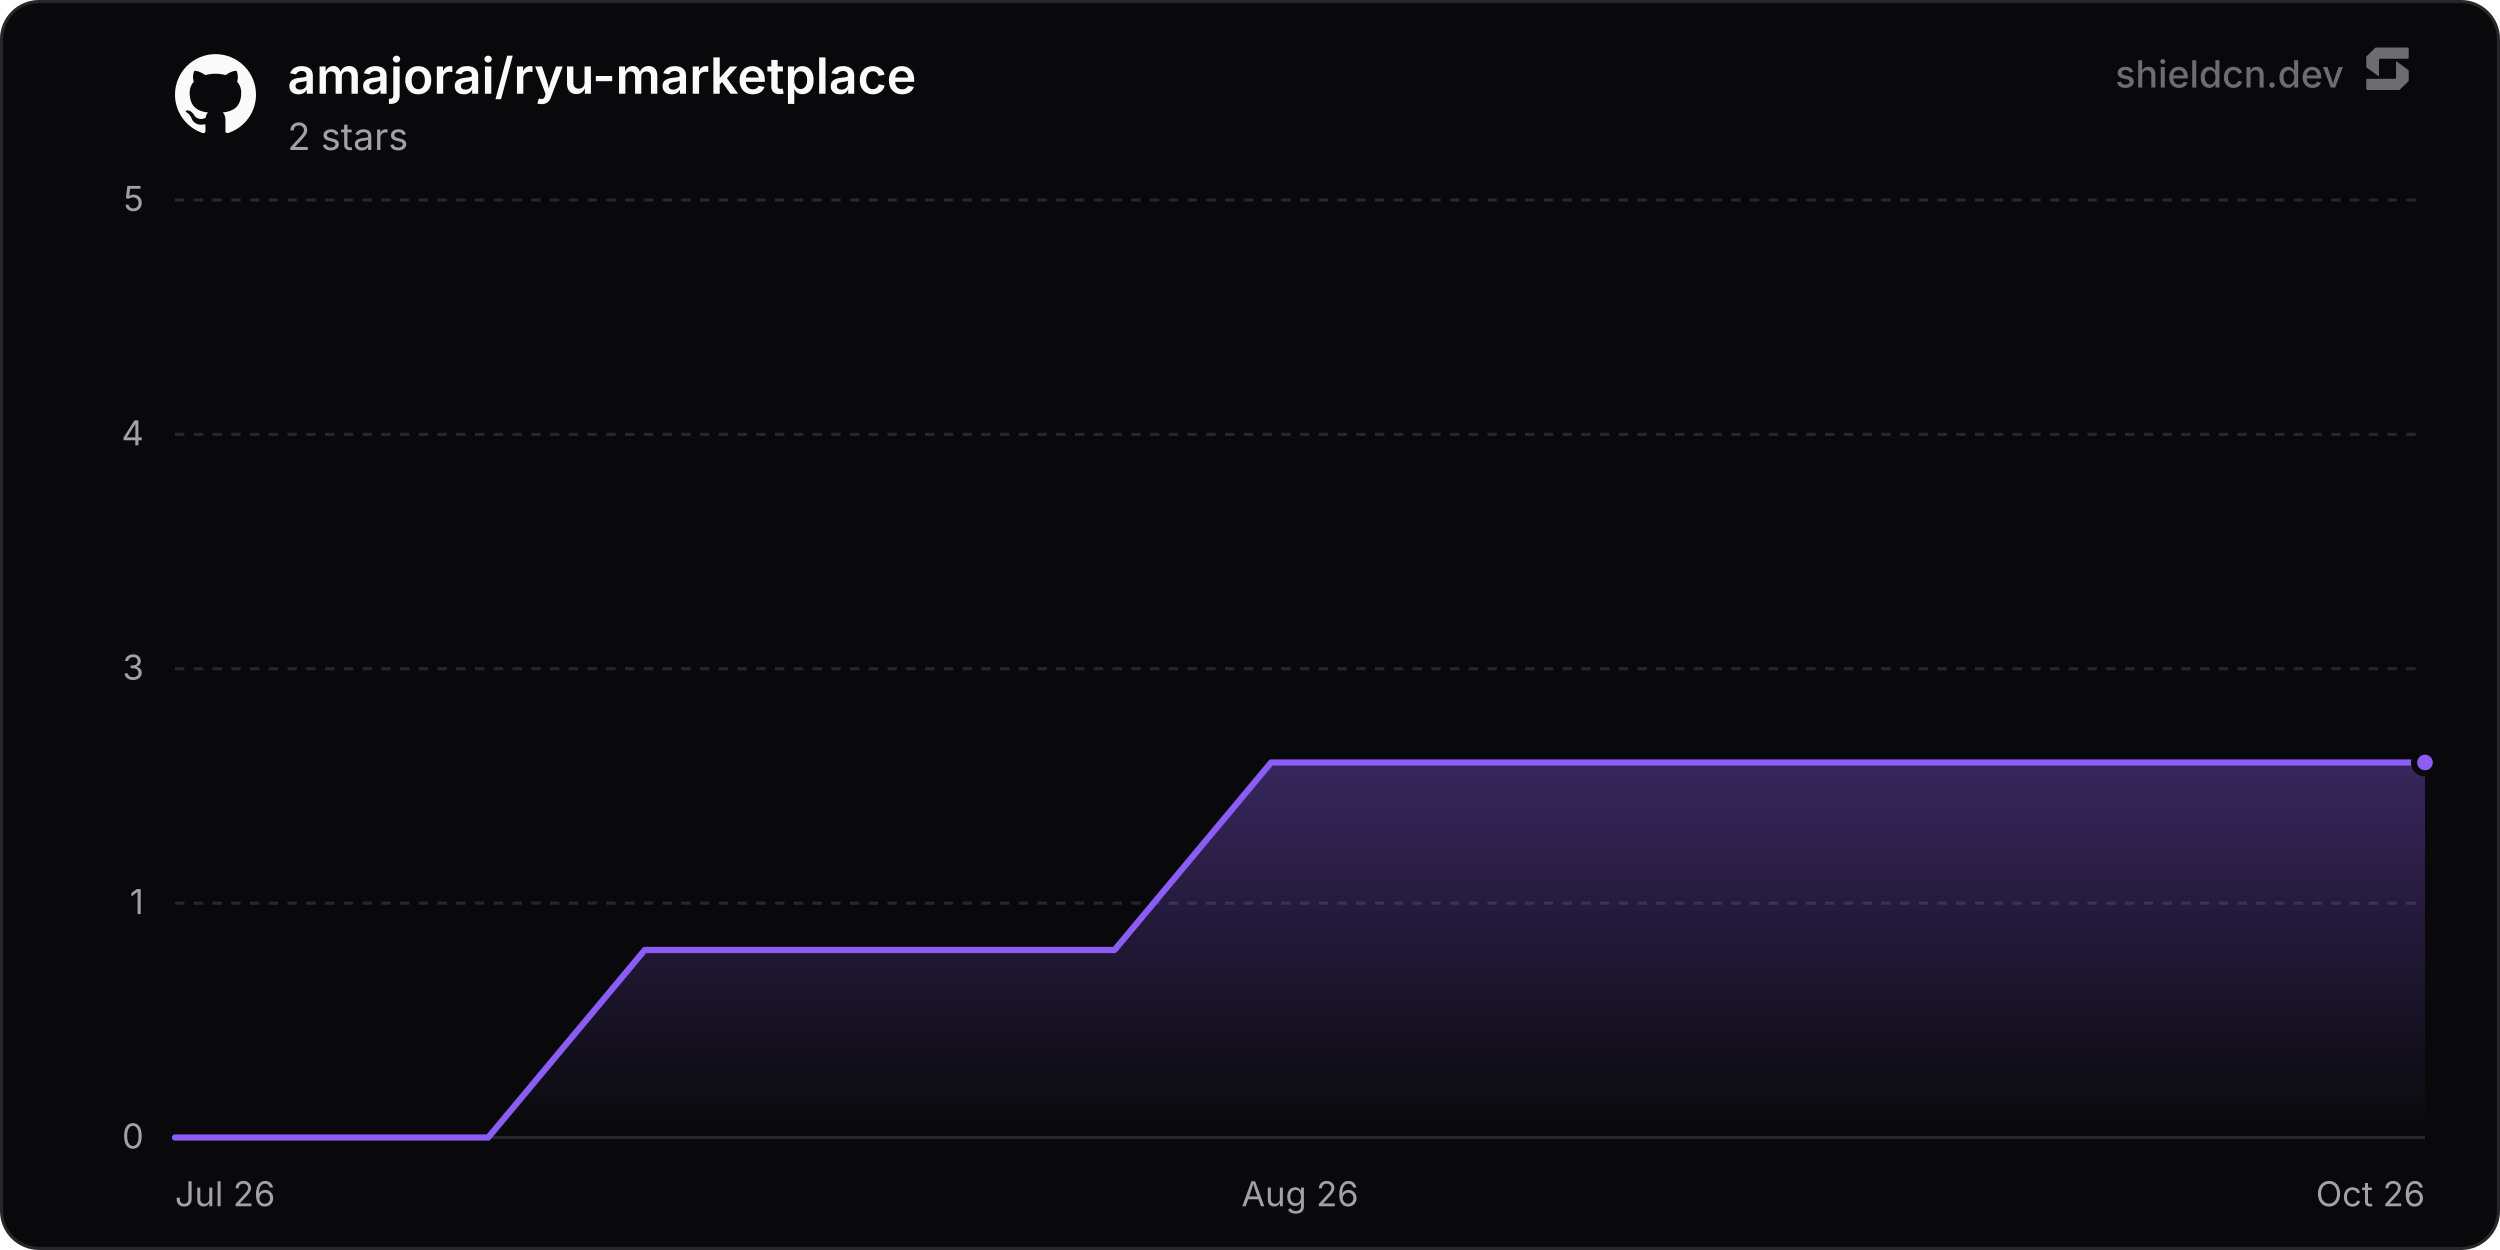
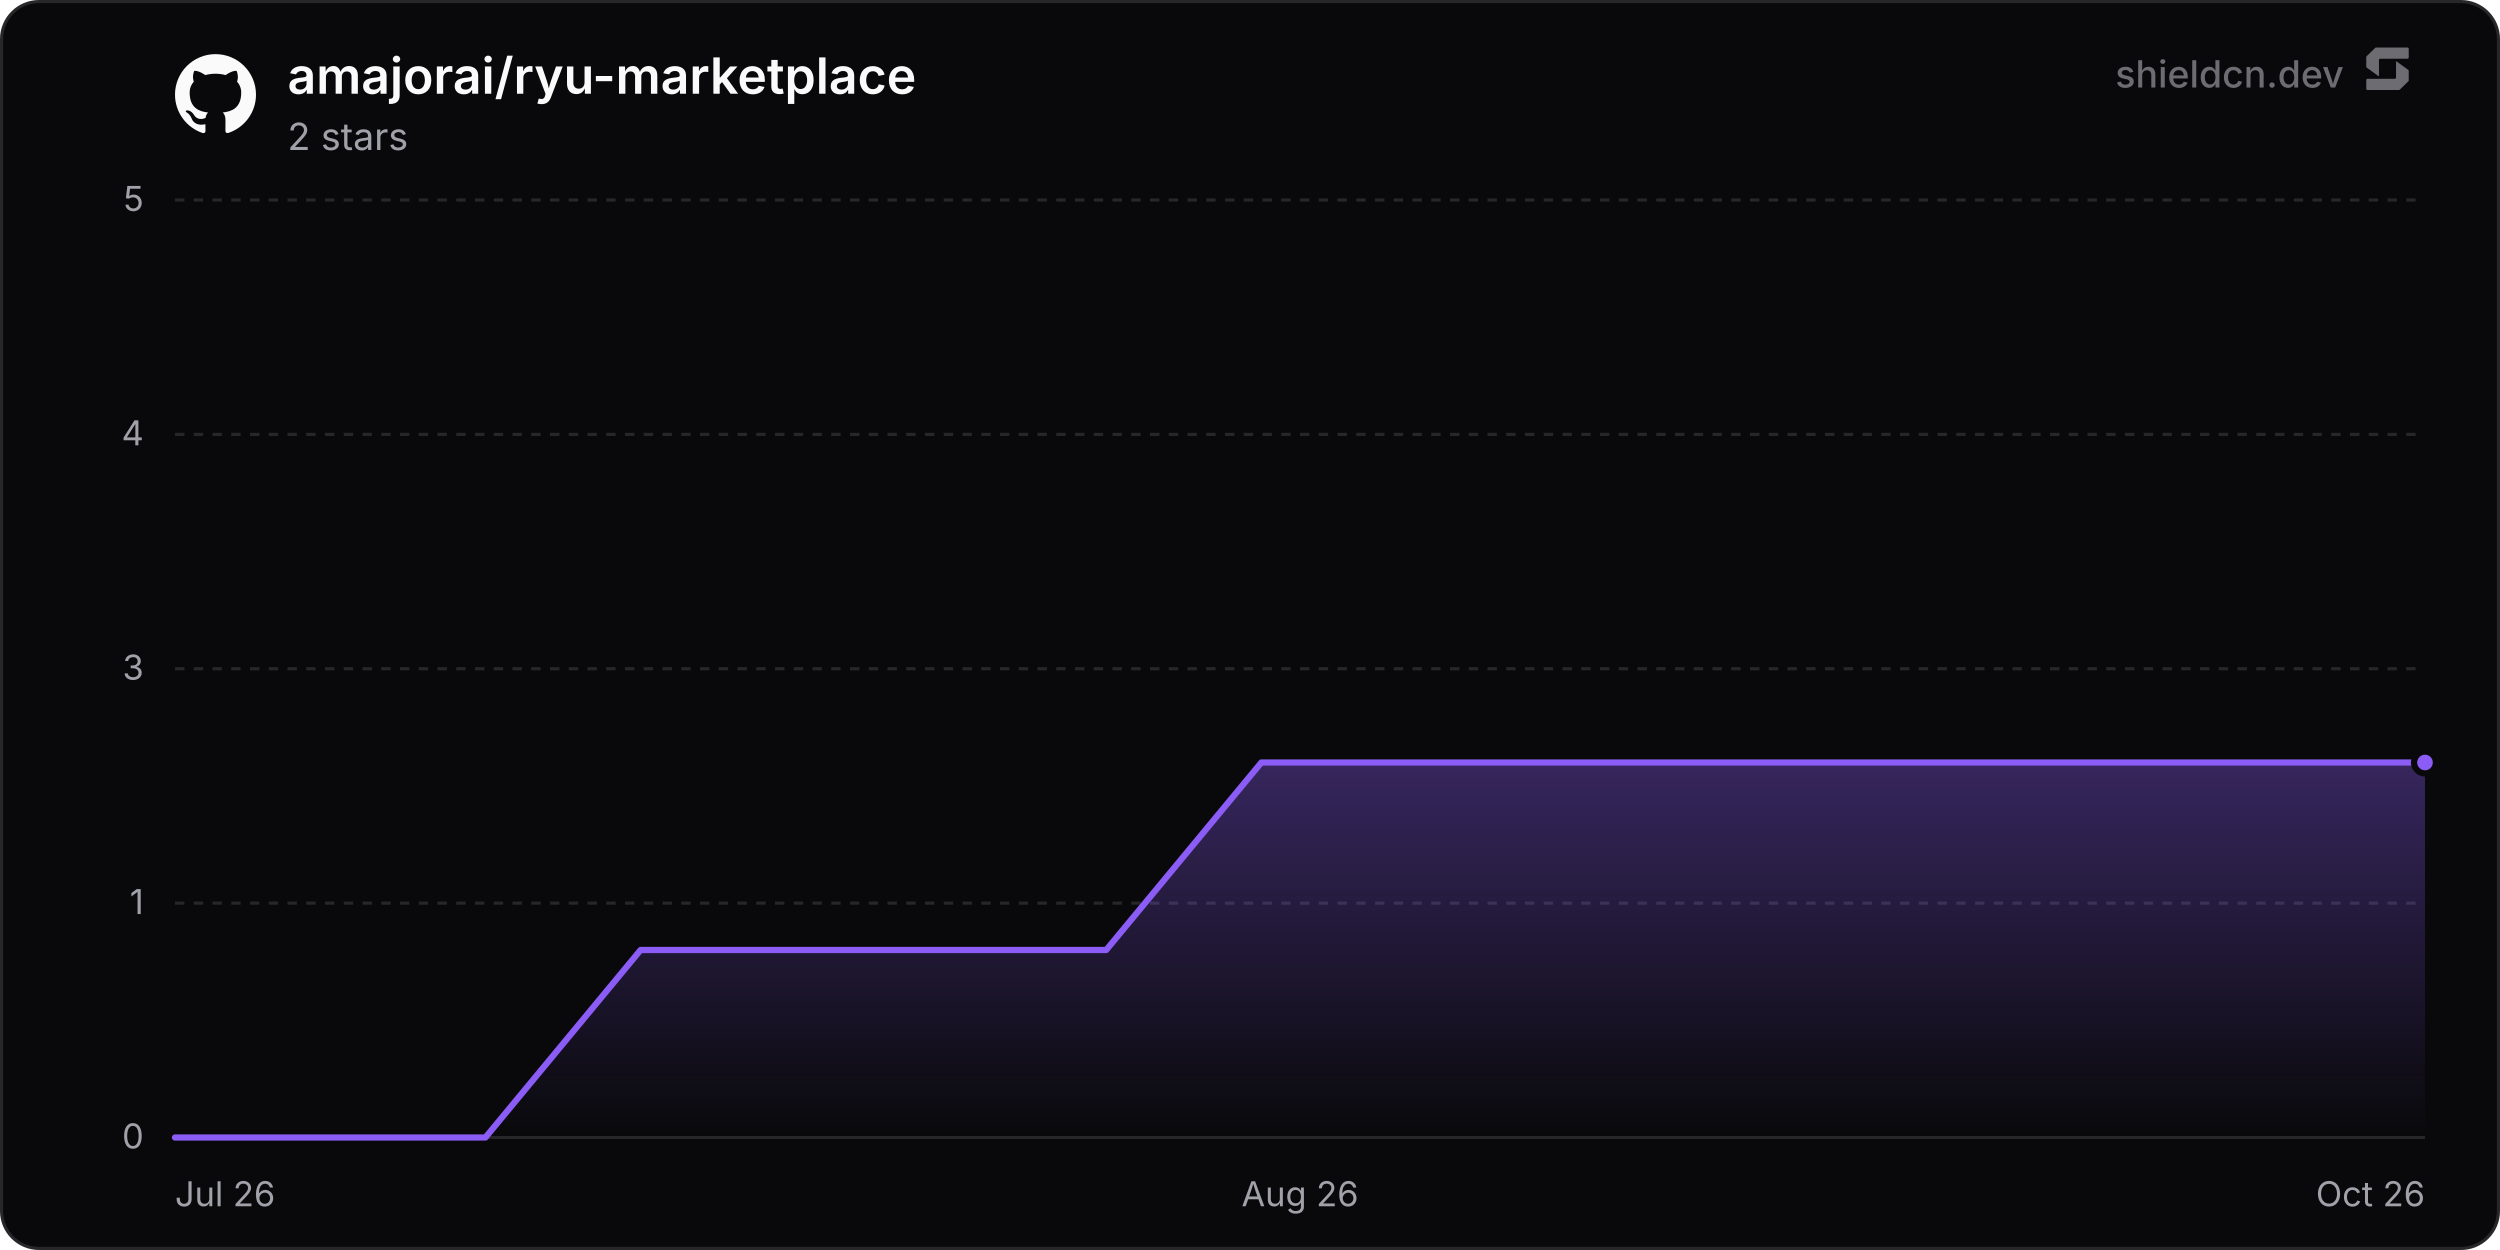
<svg xmlns="http://www.w3.org/2000/svg" width="800" height="400" viewBox="0 0 800 400" role="img" aria-label="amajorai/ryu-marketplace">
  <defs>
    <linearGradient id="chartFill0" x1="0" y1="0" x2="0" y2="1">
      <stop offset="0%" stop-color="rgba(139, 92, 246, 0.35)" />
      <stop offset="100%" stop-color="rgba(139, 92, 246, 0)" />
    </linearGradient>
  </defs>
  <rect x="0.5" y="0.5" width="799" height="399" rx="12" fill="#09090b" stroke="#27272a" stroke-width="1" />
  <line x1="56" y1="364" x2="776" y2="364" stroke="#27272a" stroke-width="1" />
  <text x="46" y="367.5" text-anchor="end" font-size="11" fill="#a1a1aa" font-family="'Inter', ui-sans-serif, system-ui, -apple-system, BlinkMacSystemFont, 'Segoe UI', Roboto, Helvetica, Arial, sans-serif">0</text>
  <line x1="56" y1="289" x2="776" y2="289" stroke="#27272a" stroke-width="1" stroke-dasharray="3 3" />
  <text x="46" y="292.5" text-anchor="end" font-size="11" fill="#a1a1aa" font-family="'Inter', ui-sans-serif, system-ui, -apple-system, BlinkMacSystemFont, 'Segoe UI', Roboto, Helvetica, Arial, sans-serif">1</text>
  <line x1="56" y1="214" x2="776" y2="214" stroke="#27272a" stroke-width="1" stroke-dasharray="3 3" />
  <text x="46" y="217.5" text-anchor="end" font-size="11" fill="#a1a1aa" font-family="'Inter', ui-sans-serif, system-ui, -apple-system, BlinkMacSystemFont, 'Segoe UI', Roboto, Helvetica, Arial, sans-serif">3</text>
  <line x1="56" y1="139" x2="776" y2="139" stroke="#27272a" stroke-width="1" stroke-dasharray="3 3" />
  <text x="46" y="142.5" text-anchor="end" font-size="11" fill="#a1a1aa" font-family="'Inter', ui-sans-serif, system-ui, -apple-system, BlinkMacSystemFont, 'Segoe UI', Roboto, Helvetica, Arial, sans-serif">4</text>
  <line x1="56" y1="64" x2="776" y2="64" stroke="#27272a" stroke-width="1" stroke-dasharray="3 3" />
  <text x="46" y="67.5" text-anchor="end" font-size="11" fill="#a1a1aa" font-family="'Inter', ui-sans-serif, system-ui, -apple-system, BlinkMacSystemFont, 'Segoe UI', Roboto, Helvetica, Arial, sans-serif">5</text>
  <text x="56" y="386" text-anchor="start" font-size="11" fill="#a1a1aa" font-family="'Inter', ui-sans-serif, system-ui, -apple-system, BlinkMacSystemFont, 'Segoe UI', Roboto, Helvetica, Arial, sans-serif">Jul 26</text>
  <text x="416" y="386" text-anchor="middle" font-size="11" fill="#a1a1aa" font-family="'Inter', ui-sans-serif, system-ui, -apple-system, BlinkMacSystemFont, 'Segoe UI', Roboto, Helvetica, Arial, sans-serif">Aug 26</text>
  <text x="776" y="386" text-anchor="end" font-size="11" fill="#a1a1aa" font-family="'Inter', ui-sans-serif, system-ui, -apple-system, BlinkMacSystemFont, 'Segoe UI', Roboto, Helvetica, Arial, sans-serif">Oct 26</text>
-   <path d="M56 364 L106.11 364 L156.22 364 L206.32 304 L256.43 304 L306.54 304 L356.65 304 L406.76 244 L456.86 244 L506.97 244 L557.08 244 L607.19 244 L657.29 244 L707.4 244 L757.51 244 L776 244 L776 364 L56 364 Z" fill="url(#chartFill0)" />
-   <path d="M56 364 L106.11 364 L156.22 364 L206.32 304 L256.43 304 L306.54 304 L356.65 304 L406.76 244 L456.86 244 L506.97 244 L557.08 244 L607.19 244 L657.29 244 L707.4 244 L757.51 244 L776 244" fill="none" stroke="#8b5cf6" stroke-width="2" stroke-linejoin="round" stroke-linecap="round" />
+   <path d="M56 364 L105.66 364 L155.33 364 L204.99 304 L254.65 304 L304.32 304 L353.98 304 L403.64 244 L453.31 244 L502.97 244 L552.63 244 L602.29 244 L651.96 244 L701.62 244 L751.28 244 L776 244 L776 364 L56 364 Z" fill="url(#chartFill0)" />
+   <path d="M56 364 L105.66 364 L155.33 364 L204.99 304 L254.65 304 L304.32 304 L353.98 304 L403.64 244 L453.31 244 L502.97 244 L552.63 244 L602.29 244 L651.96 244 L701.62 244 L751.28 244 L776 244" fill="none" stroke="#8b5cf6" stroke-width="2" stroke-linejoin="round" stroke-linecap="round" />
  <circle cx="776" cy="244" r="3.5" fill="#8b5cf6" stroke="#09090b" stroke-width="2" />
  <g transform="translate(56, 17) scale(1.08)" fill="#fafafa">
    <path d="M12 .297c-6.63 0-12 5.373-12 12 0 5.303 3.438 9.8 8.205 11.385.6.113.82-.258.82-.577 0-.285-.01-1.04-.015-2.04-3.338.724-4.042-1.61-4.042-1.61C4.422 18.07 3.633 17.7 3.633 17.7c-1.087-.744.084-.729.084-.729 1.205.084 1.838 1.236 1.838 1.236 1.07 1.835 2.809 1.305 3.495.998.108-.776.417-1.305.76-1.605-2.665-.3-5.466-1.332-5.466-5.93 0-1.31.465-2.38 1.235-3.22-.135-.303-.54-1.523.105-3.176 0 0 1.005-.322 3.3 1.23.96-.267 1.98-.399 3-.405 1.02.006 2.04.138 3 .405 2.28-1.552 3.285-1.23 3.285-1.23.645 1.653.24 2.873.12 3.176.765.84 1.23 1.91 1.23 3.22 0 4.61-2.805 5.625-5.475 5.92.42.36.81 1.096.81 2.22 0 1.606-.015 2.896-.015 3.286 0 .315.21.69.825.57C20.565 22.092 24 17.592 24 12.297c0-6.627-5.373-12-12-12" />
  </g>
  <text x="92" y="30" font-size="16" font-weight="600" fill="#fafafa" font-family="'Inter', ui-sans-serif, system-ui, -apple-system, BlinkMacSystemFont, 'Segoe UI', Roboto, Helvetica, Arial, sans-serif">amajorai/ryu-marketplace</text>
  <text x="92" y="48" font-size="12" fill="#a1a1aa" font-family="'Inter', ui-sans-serif, system-ui, -apple-system, BlinkMacSystemFont, 'Segoe UI', Roboto, Helvetica, Arial, sans-serif">2 stars</text>
  <g fill-opacity="0.65">
    <text x="750" y="28" text-anchor="end" font-size="12" font-weight="500" fill="#a1a1aa" font-family="'Inter', ui-sans-serif, system-ui, -apple-system, BlinkMacSystemFont, 'Segoe UI', Roboto, Helvetica, Arial, sans-serif">shieldcn.dev</text>
    <g transform="translate(756, 14) scale(0.01)" fill="#a1a1aa">
      <path d="M1088.4,565.1c-6.5-4.7-15.5,0-15.5,7.9v510.2c0,21.3-18.1,38.6-40.4,38.6H160.9c-22.3,0-40.4,17.3-40.4,38.6v280.8c0,21.3,18.1,38.6,40.4,38.6h1004.5c10.8,0,21.2-4.2,28.8-11.6l273.4-266.3c7.4-7.2,11.6-16.9,11.6-27v-308.7c0-12.1-5.9-23.5-16.1-30.8l-374.7-270.3Z" />
      <path d="M511.2,1035.9c6.5,4.7,15.5,0,15.5-7.9v-510.2c0-21.3,18.1-38.6,40.4-38.6h871.7c22.3,0,40.4-17.3,40.4-38.6V159.7c0-21.3-18.1-38.6-40.4-38.6H434.3c-10.8,0-21.2,4.2-28.8,11.6L132,399c-7.4,7.2-11.6,16.9-11.6,27v308.7c0,12.1,5.9,23.5,16.1,30.8l374.7,270.3Z" />
    </g>
  </g>
</svg>
